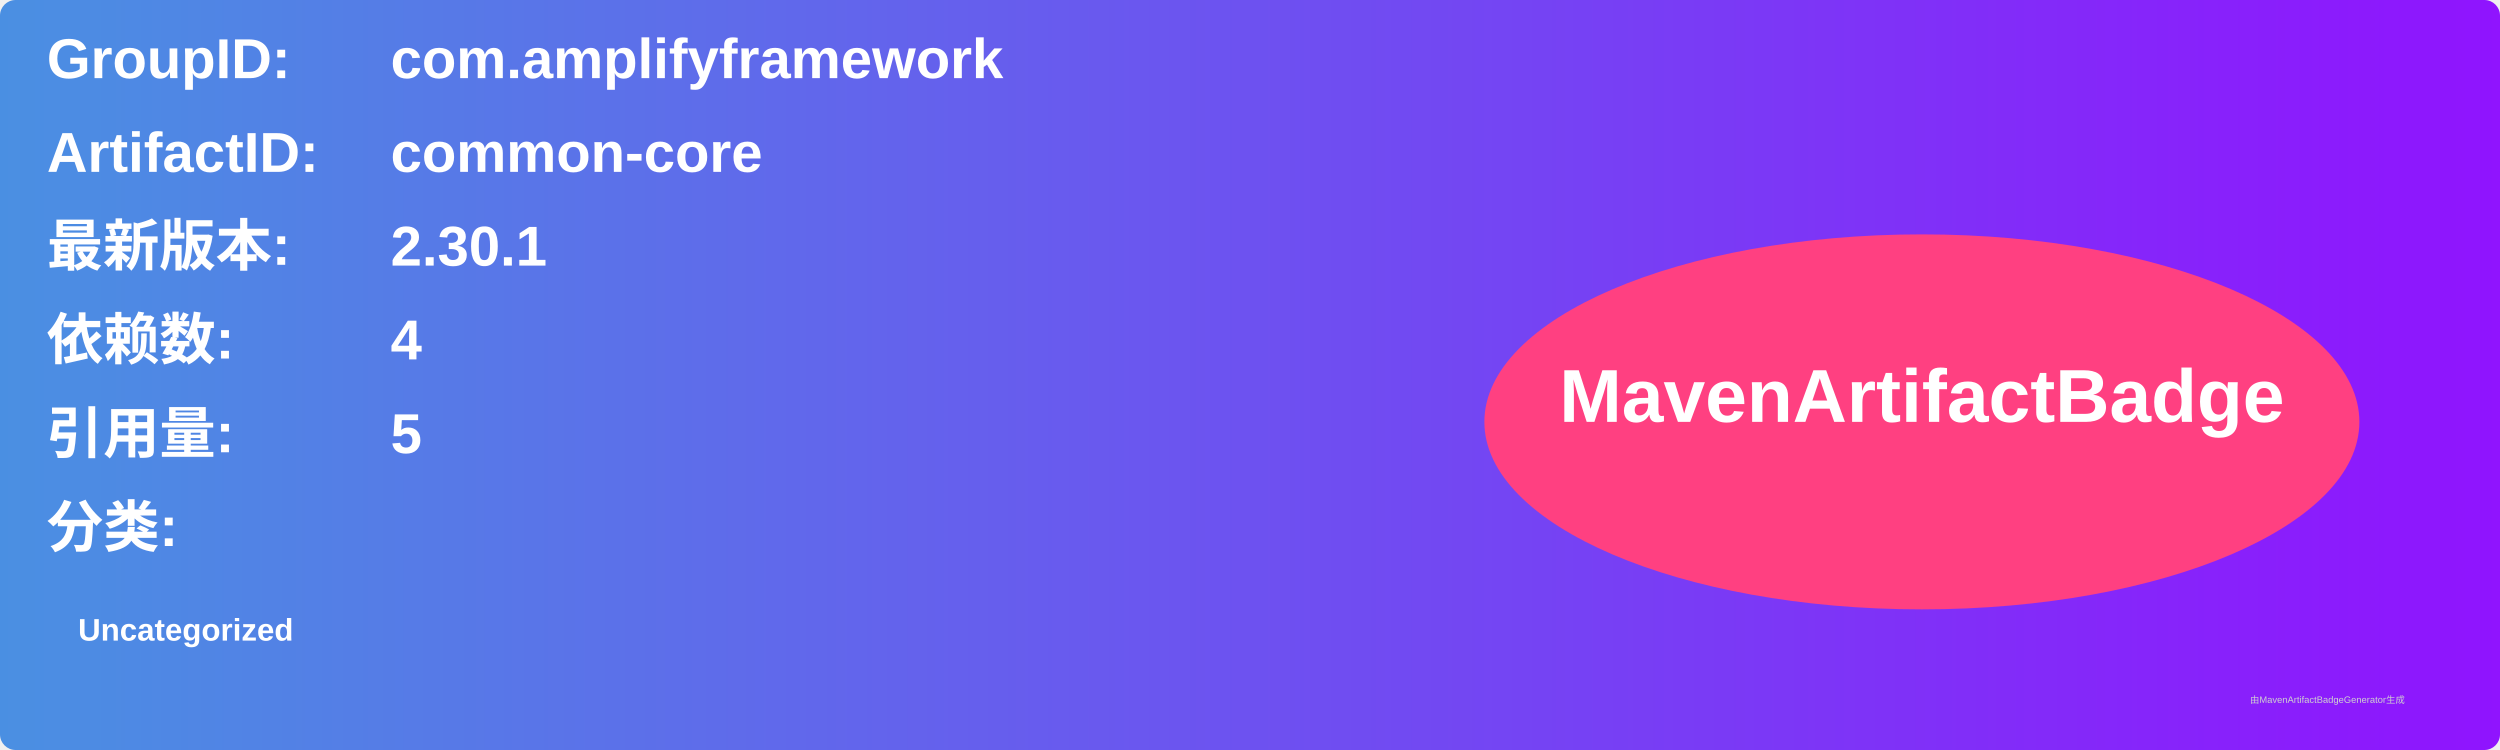
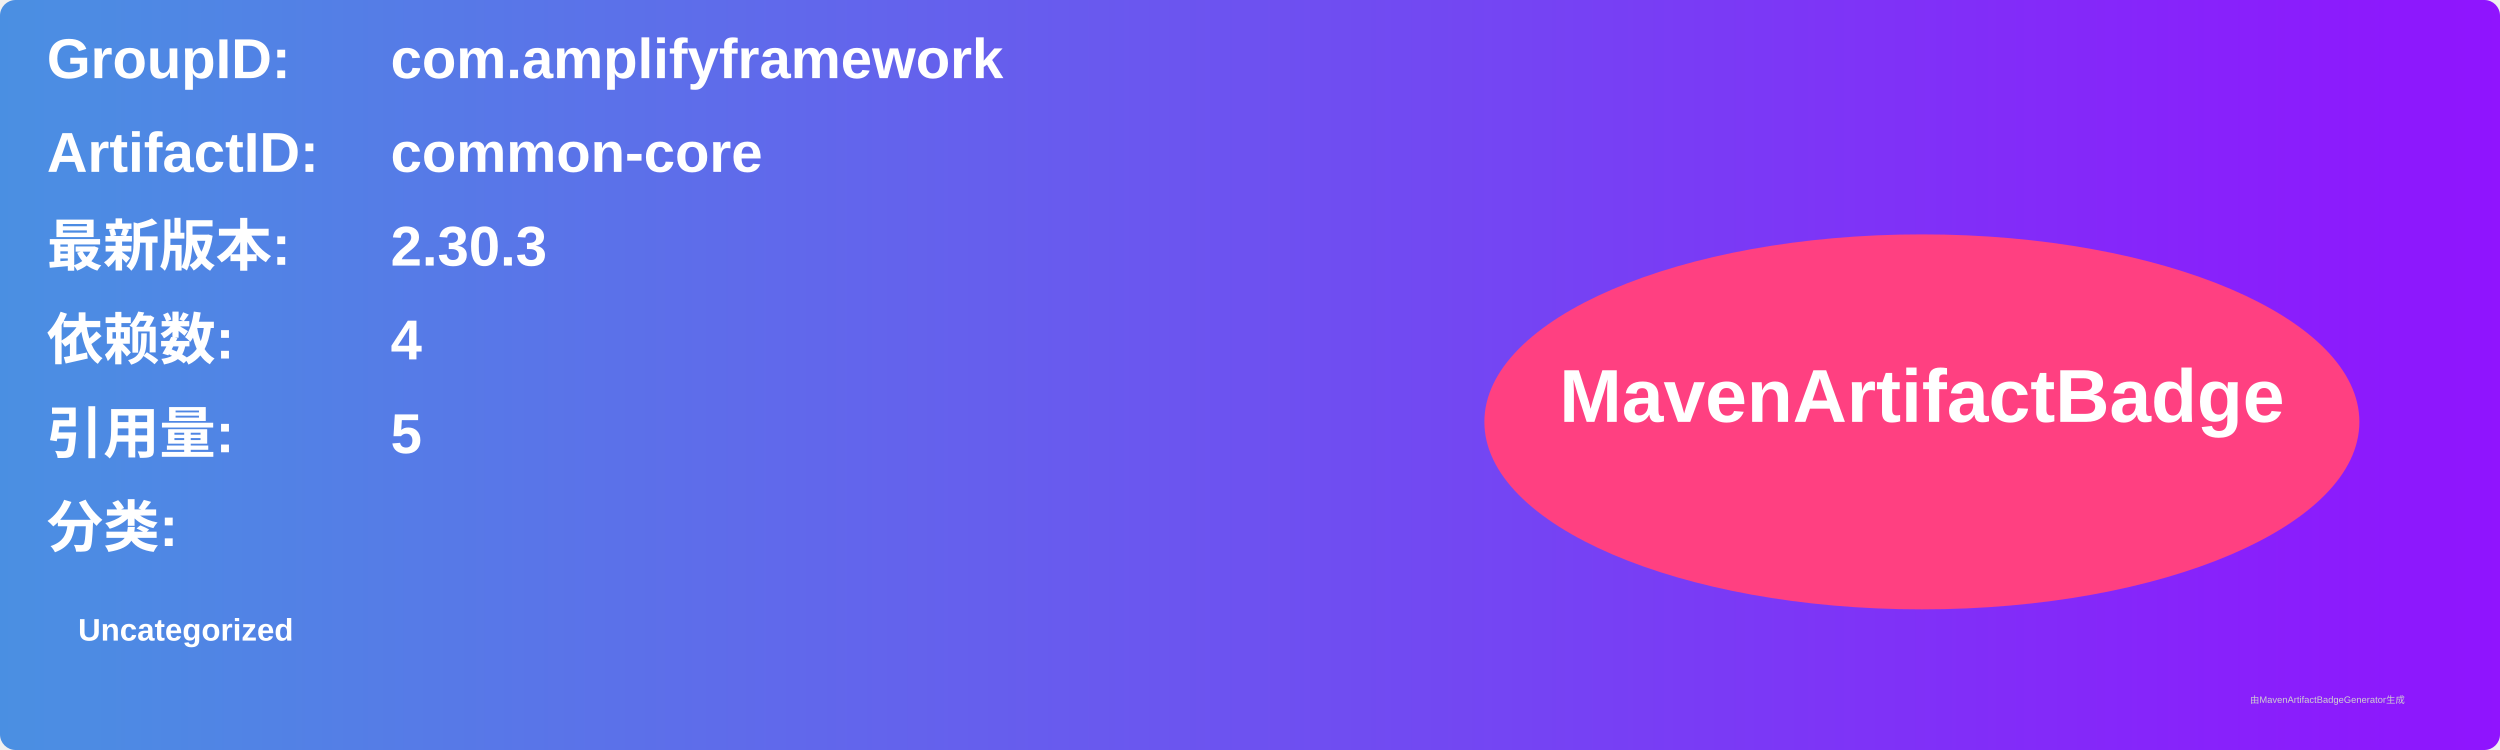
<svg xmlns="http://www.w3.org/2000/svg" width="800" height="240" viewBox="0 0 800 240">
  <linearGradient id="grad" x1="0%" y1="0%" x2="100%" y2="0%">
    <stop offset="0%" stop-color="#4a90e2" />
    <stop offset="100%" stop-color="#9013fe" />
  </linearGradient>
  <rect width="100%" height="100%" rx="5" ry="5" fill="url(#grad)" />
  <g transform="translate(15, 15)">
    <text x="0" y="10" font-family="Arial" font-size="18" fill="white" font-weight="bold" width="260">GroupID:</text>
    <text x="110" y="10" font-family="Arial" font-size="18" fill="white" font-weight="bold" width="460">com.amplifyframework</text>
    <text x="0" y="40" font-family="Arial" font-size="18" fill="white" font-weight="bold" width="260">ArtifactID:</text>
    <text x="110" y="40" font-family="Arial" font-size="18" fill="white" font-weight="bold" width="460">common-core</text>
    <text x="0" y="70" font-family="Arial" font-size="18" fill="white" font-weight="bold">最新版本:</text>
    <text x="110" y="70" font-family="Arial" font-size="18" fill="white" font-weight="bold">
-       <tspan font-weight="bold">2.30.1</tspan>
+       <tspan font-weight="bold">2.30.3</tspan>
    </text>
    <text x="0" y="100" font-family="Arial" font-size="18" fill="white" font-weight="bold">依赖数: </text>
    <text x="110" y="100" font-family="Arial" font-size="18" fill="white">
      <tspan font-weight="bold">4</tspan>
    </text>
    <text x="0" y="130" font-family="Arial" font-size="18" fill="white" font-weight="bold">引用量: </text>
    <text x="110" y="130" font-family="Arial" font-size="18" fill="white">
      <tspan font-weight="bold">5</tspan>
    </text>
    <text x="0" y="160" font-family="Arial" font-size="18" fill="white" font-weight="bold">分类:</text>
    <text x="10" y="190" font-family="Arial" font-size="10" fill="white">
      <tspan font-weight="bold">Uncategorized</tspan>
    </text>
    <ellipse cx="600" cy="120" rx="140" ry="60" fill="#ff4081" />
    <text x="600" y="120" text-anchor="middle" font-family="Arial" font-size="24" fill="white" font-weight="bold">MavenArtifactBadge</text>
  </g>
  <text x="720" y="225" font-family="Arial" font-size="3" fill="#d0d0d0">由MavenArtifactBadgeGenerator生成</text>
</svg>
